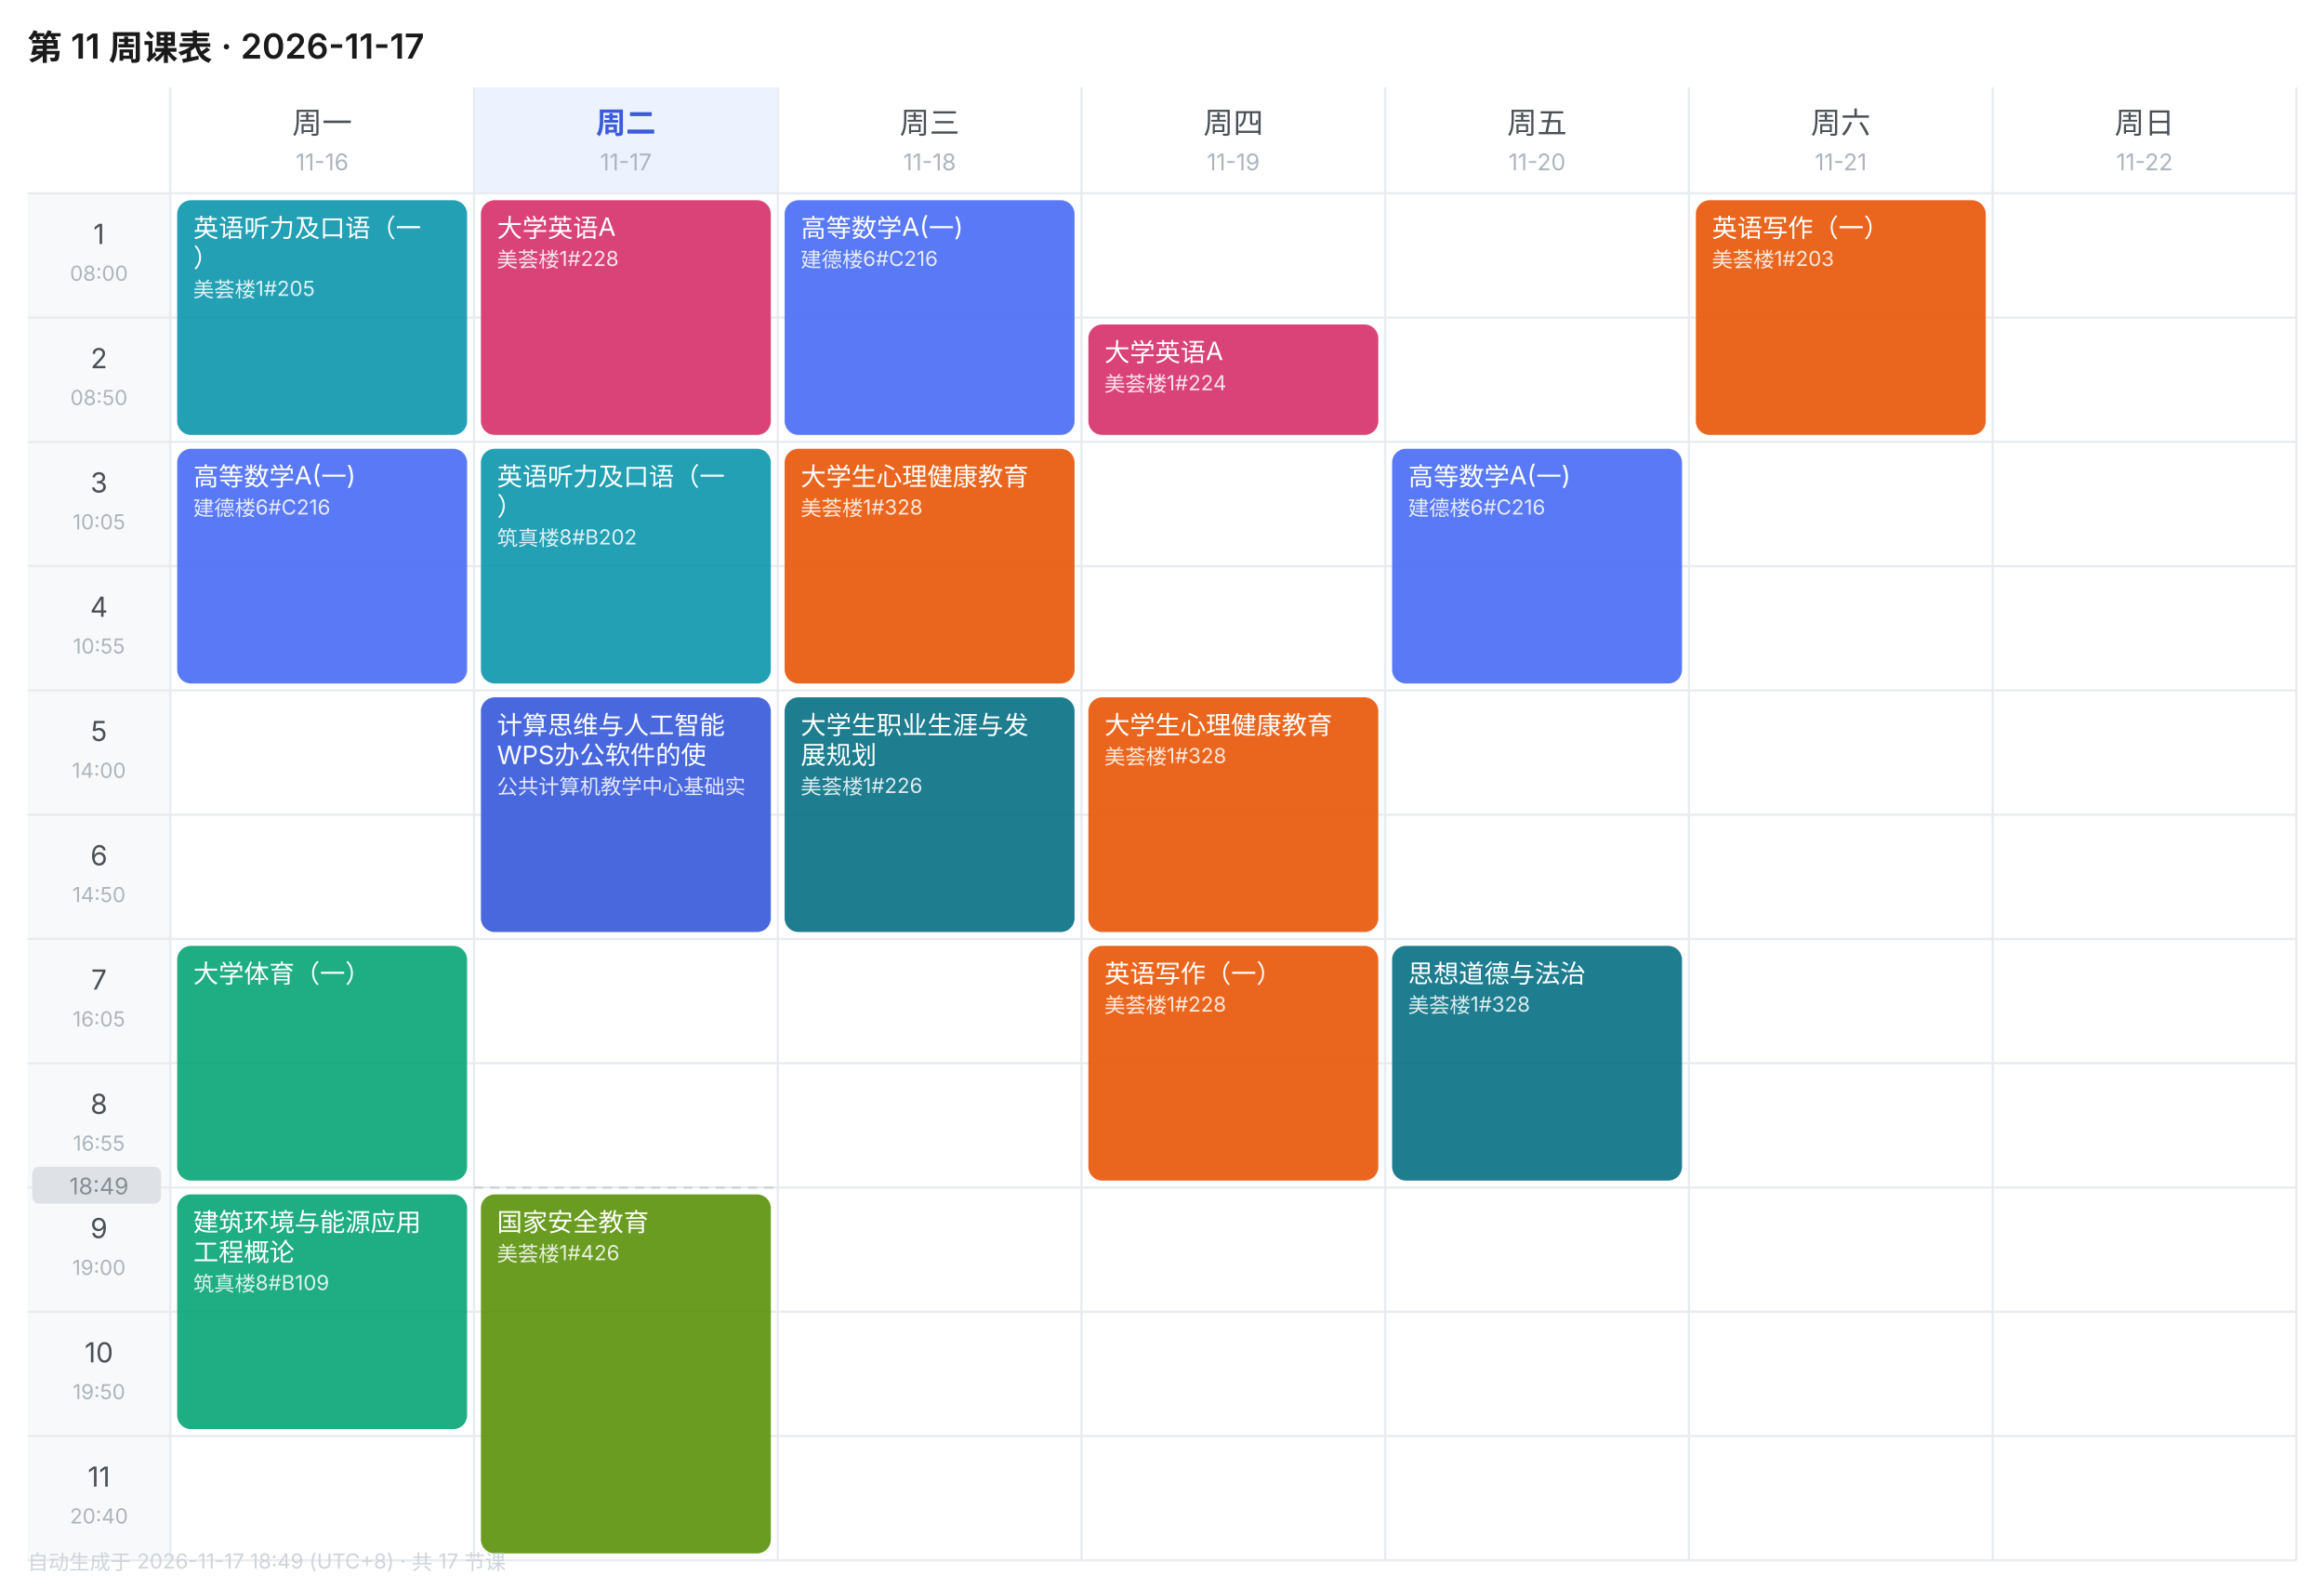
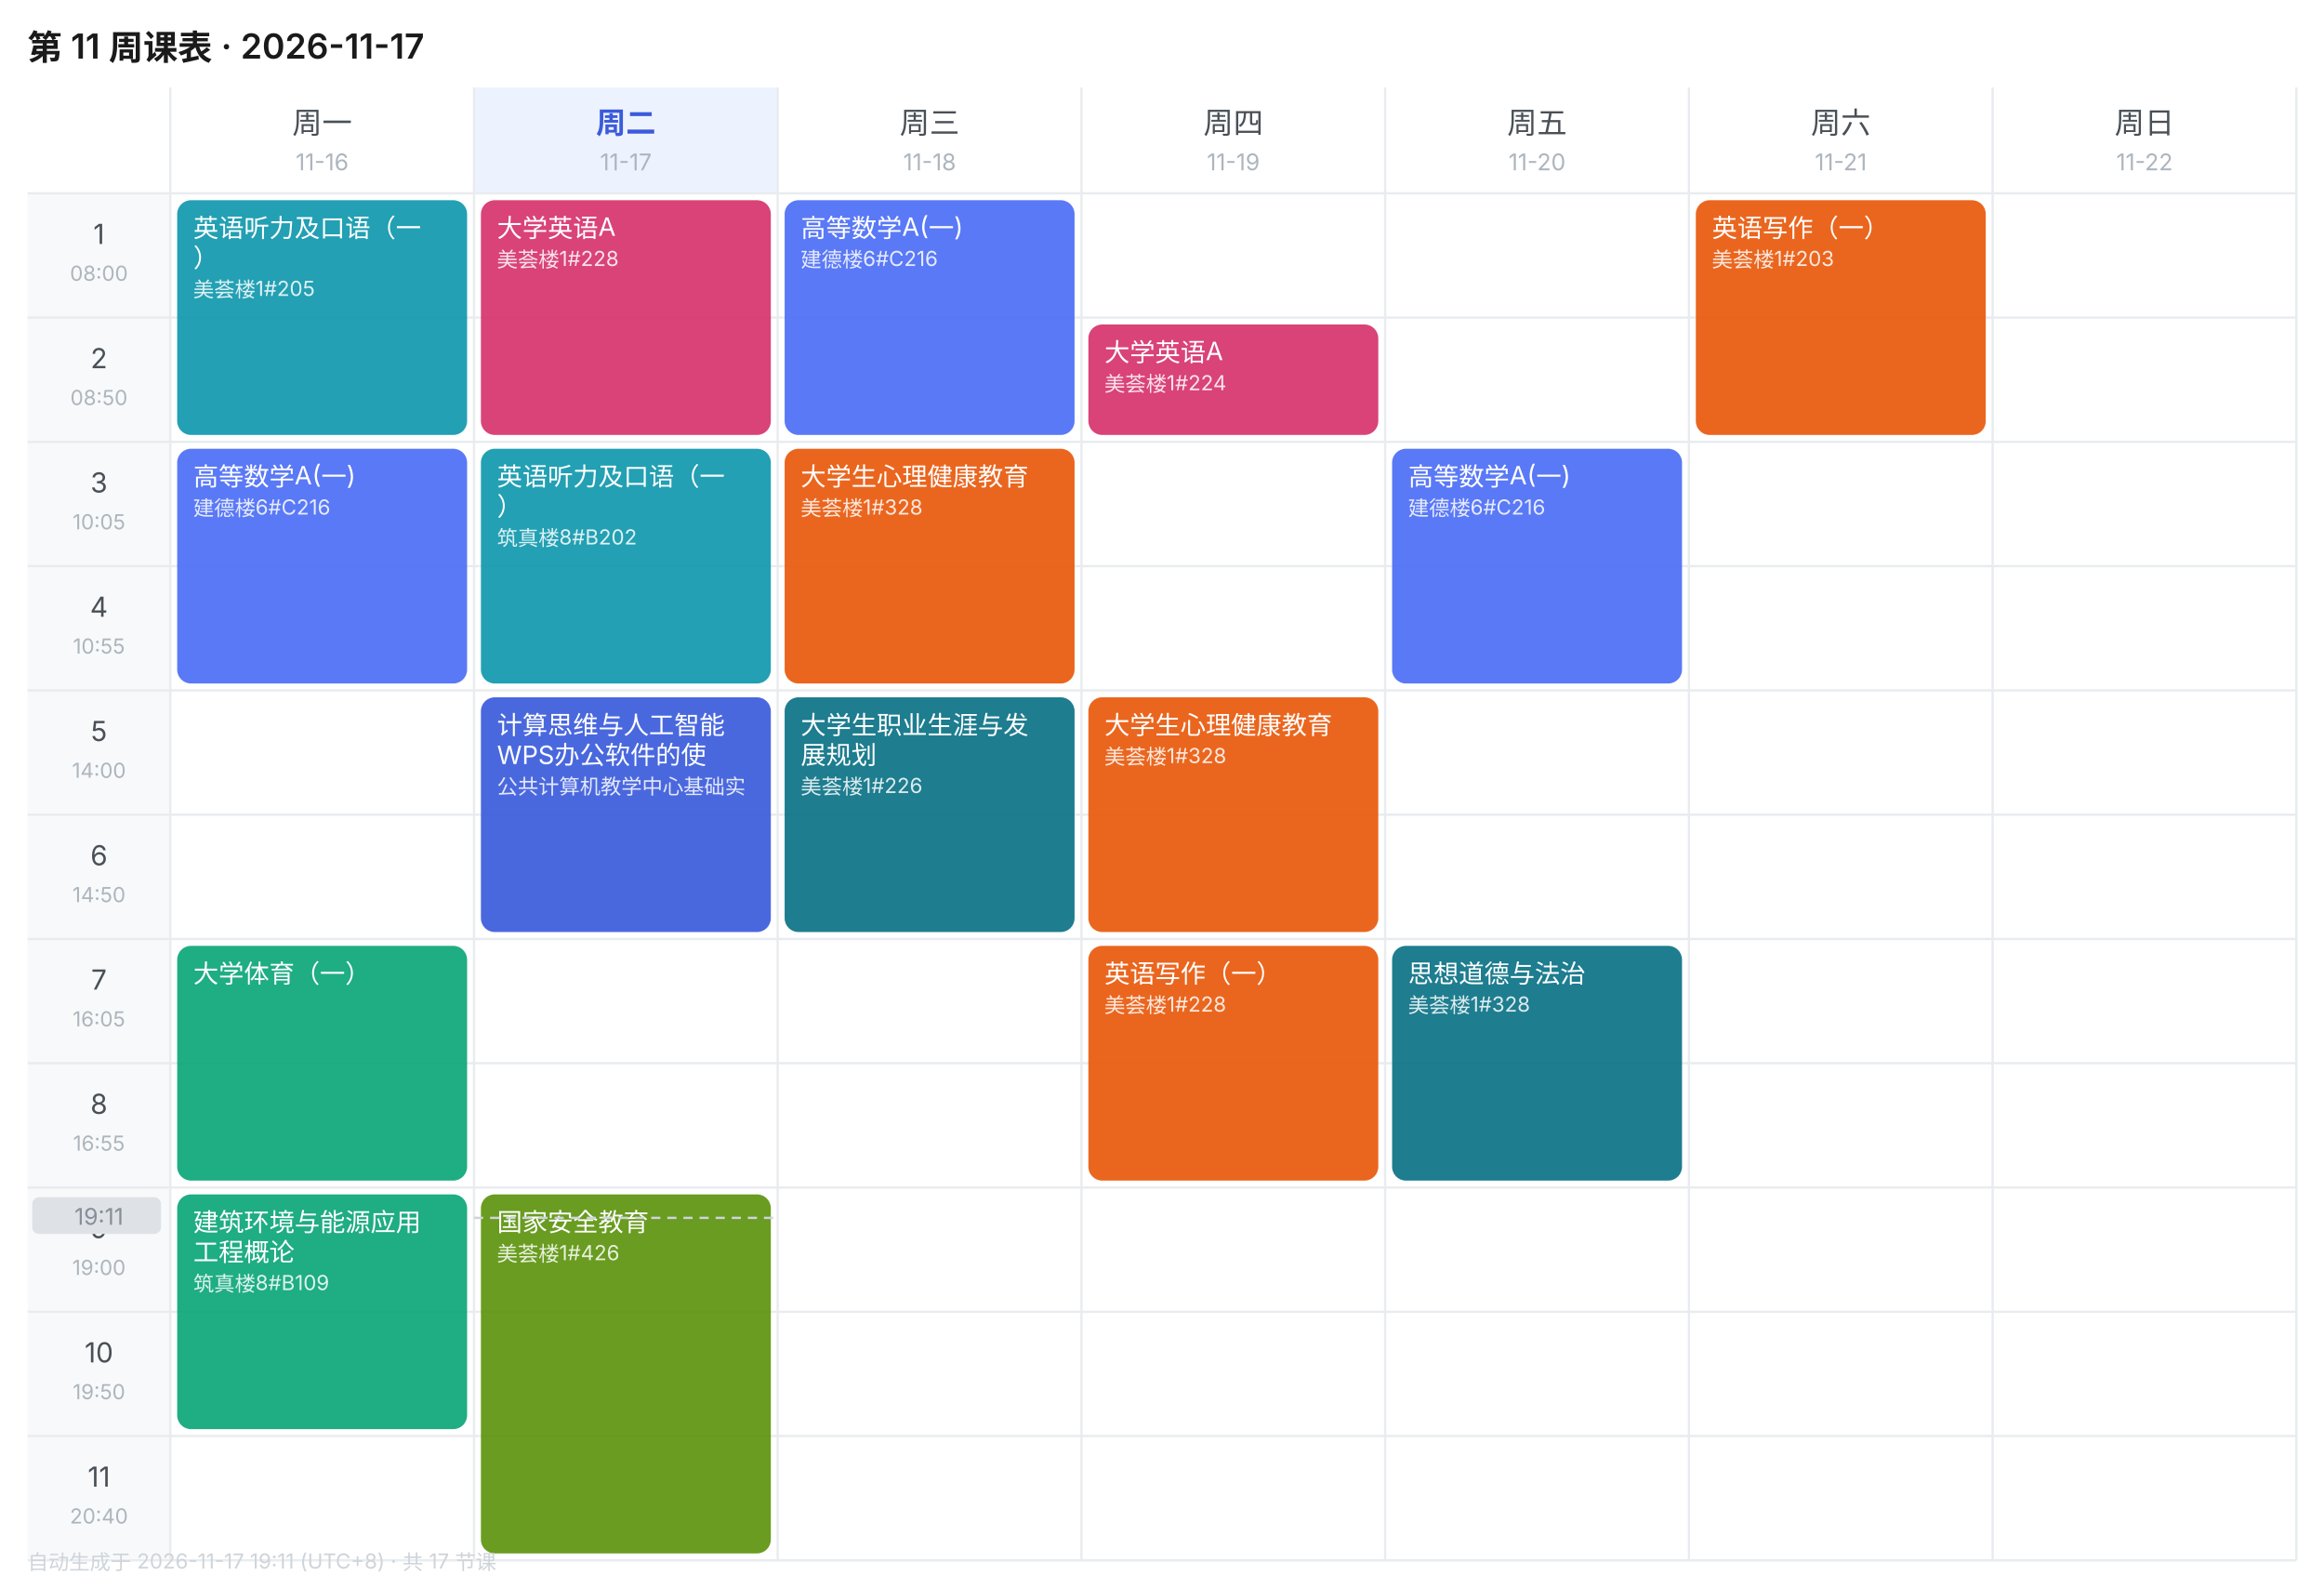
<svg xmlns="http://www.w3.org/2000/svg" width="1010" height="690" viewBox="0 0 1010 690" font-family="-apple-system,BlinkMacSystemFont,'Segoe UI','PingFang SC','Microsoft YaHei',sans-serif">
  <rect width="1010" height="690" fill="#FFFFFF" />
  <text x="12" y="26" font-size="15" font-weight="600" fill="#1A1A1A">第 11 周课表 · 2026-11-17</text>
  <text x="140.0" y="58" font-size="13" font-weight="400" text-anchor="middle" fill="#495057">周一</text>
  <text x="140.0" y="74" font-size="10" text-anchor="middle" fill="#ADB5BD">11-16</text>
  <rect x="206" y="38" width="132" height="46" fill="#EDF2FF" />
  <text x="272.0" y="58" font-size="13" font-weight="600" text-anchor="middle" fill="#3B5BDB">周二</text>
  <text x="272.0" y="74" font-size="10" text-anchor="middle" fill="#ADB5BD">11-17</text>
  <text x="404.0" y="58" font-size="13" font-weight="400" text-anchor="middle" fill="#495057">周三</text>
  <text x="404.0" y="74" font-size="10" text-anchor="middle" fill="#ADB5BD">11-18</text>
  <text x="536.0" y="58" font-size="13" font-weight="400" text-anchor="middle" fill="#495057">周四</text>
  <text x="536.0" y="74" font-size="10" text-anchor="middle" fill="#ADB5BD">11-19</text>
  <text x="668.0" y="58" font-size="13" font-weight="400" text-anchor="middle" fill="#495057">周五</text>
  <text x="668.0" y="74" font-size="10" text-anchor="middle" fill="#ADB5BD">11-20</text>
  <text x="800.0" y="58" font-size="13" font-weight="400" text-anchor="middle" fill="#495057">周六</text>
  <text x="800.0" y="74" font-size="10" text-anchor="middle" fill="#ADB5BD">11-21</text>
  <text x="932.0" y="58" font-size="13" font-weight="400" text-anchor="middle" fill="#495057">周日</text>
  <text x="932.0" y="74" font-size="10" text-anchor="middle" fill="#ADB5BD">11-22</text>
  <rect x="12" y="84" width="62" height="54" fill="#F8F9FA" />
  <text x="43.0" y="106" font-size="12" text-anchor="middle" fill="#495057">1</text>
  <text x="43.0" y="122" font-size="9" text-anchor="middle" fill="#ADB5BD">08:00</text>
  <line x1="12" y1="84" x2="998" y2="84" stroke="#E9ECEF" stroke-width="1" />
  <rect x="12" y="138" width="62" height="54" fill="#F8F9FA" />
  <text x="43.0" y="160" font-size="12" text-anchor="middle" fill="#495057">2</text>
  <text x="43.0" y="176" font-size="9" text-anchor="middle" fill="#ADB5BD">08:50</text>
  <line x1="12" y1="138" x2="998" y2="138" stroke="#E9ECEF" stroke-width="1" />
  <rect x="12" y="192" width="62" height="54" fill="#F8F9FA" />
  <text x="43.0" y="214" font-size="12" text-anchor="middle" fill="#495057">3</text>
  <text x="43.0" y="230" font-size="9" text-anchor="middle" fill="#ADB5BD">10:05</text>
  <line x1="12" y1="192" x2="998" y2="192" stroke="#E9ECEF" stroke-width="1" />
  <rect x="12" y="246" width="62" height="54" fill="#F8F9FA" />
  <text x="43.0" y="268" font-size="12" text-anchor="middle" fill="#495057">4</text>
  <text x="43.0" y="284" font-size="9" text-anchor="middle" fill="#ADB5BD">10:55</text>
  <line x1="12" y1="246" x2="998" y2="246" stroke="#E9ECEF" stroke-width="1" />
  <rect x="12" y="300" width="62" height="54" fill="#F8F9FA" />
  <text x="43.0" y="322" font-size="12" text-anchor="middle" fill="#495057">5</text>
  <text x="43.0" y="338" font-size="9" text-anchor="middle" fill="#ADB5BD">14:00</text>
  <line x1="12" y1="300" x2="998" y2="300" stroke="#E9ECEF" stroke-width="1" />
  <rect x="12" y="354" width="62" height="54" fill="#F8F9FA" />
  <text x="43.0" y="376" font-size="12" text-anchor="middle" fill="#495057">6</text>
  <text x="43.0" y="392" font-size="9" text-anchor="middle" fill="#ADB5BD">14:50</text>
  <line x1="12" y1="354" x2="998" y2="354" stroke="#E9ECEF" stroke-width="1" />
  <rect x="12" y="408" width="62" height="54" fill="#F8F9FA" />
  <text x="43.0" y="430" font-size="12" text-anchor="middle" fill="#495057">7</text>
  <text x="43.0" y="446" font-size="9" text-anchor="middle" fill="#ADB5BD">16:05</text>
  <line x1="12" y1="408" x2="998" y2="408" stroke="#E9ECEF" stroke-width="1" />
  <rect x="12" y="462" width="62" height="54" fill="#F8F9FA" />
  <text x="43.0" y="484" font-size="12" text-anchor="middle" fill="#495057">8</text>
  <text x="43.0" y="500" font-size="9" text-anchor="middle" fill="#ADB5BD">16:55</text>
  <line x1="12" y1="462" x2="998" y2="462" stroke="#E9ECEF" stroke-width="1" />
  <rect x="12" y="516" width="62" height="54" fill="#F8F9FA" />
  <text x="43.0" y="538" font-size="12" text-anchor="middle" fill="#495057">9</text>
  <text x="43.0" y="554" font-size="9" text-anchor="middle" fill="#ADB5BD">19:00</text>
  <line x1="12" y1="516" x2="998" y2="516" stroke="#E9ECEF" stroke-width="1" />
  <rect x="12" y="570" width="62" height="54" fill="#F8F9FA" />
  <text x="43.0" y="592" font-size="12" text-anchor="middle" fill="#495057">10</text>
  <text x="43.0" y="608" font-size="9" text-anchor="middle" fill="#ADB5BD">19:50</text>
  <line x1="12" y1="570" x2="998" y2="570" stroke="#E9ECEF" stroke-width="1" />
  <rect x="12" y="624" width="62" height="54" fill="#F8F9FA" />
  <text x="43.0" y="646" font-size="12" text-anchor="middle" fill="#495057">11</text>
  <text x="43.0" y="662" font-size="9" text-anchor="middle" fill="#ADB5BD">20:40</text>
  <line x1="12" y1="624" x2="998" y2="624" stroke="#E9ECEF" stroke-width="1" />
  <line x1="74" y1="38" x2="74" y2="678" stroke="#E9ECEF" stroke-width="1" />
  <line x1="206" y1="38" x2="206" y2="678" stroke="#E9ECEF" stroke-width="1" />
  <line x1="338" y1="38" x2="338" y2="678" stroke="#E9ECEF" stroke-width="1" />
  <line x1="470" y1="38" x2="470" y2="678" stroke="#E9ECEF" stroke-width="1" />
  <line x1="602" y1="38" x2="602" y2="678" stroke="#E9ECEF" stroke-width="1" />
  <line x1="734" y1="38" x2="734" y2="678" stroke="#E9ECEF" stroke-width="1" />
  <line x1="866" y1="38" x2="866" y2="678" stroke="#E9ECEF" stroke-width="1" />
  <line x1="998" y1="38" x2="998" y2="678" stroke="#E9ECEF" stroke-width="1" />
  <line x1="12" y1="678" x2="998" y2="678" stroke="#E9ECEF" stroke-width="1" />
  <rect x="77" y="87" width="126" height="102" rx="6" fill="#1098AD" opacity="0.92" />
  <text x="84" y="103" font-size="11" fill="#FFFFFF">英语听力及口语（一</text>
  <text x="84" y="116" font-size="11" fill="#FFFFFF">）</text>
  <text x="84" y="129" font-size="9" fill="#FFFFFF" opacity="0.85">美荟楼1#205</text>
  <rect x="77" y="195" width="126" height="102" rx="6" fill="#4C6EF5" opacity="0.92" />
  <text x="84" y="211" font-size="11" fill="#FFFFFF">高等数学A(一)</text>
  <text x="84" y="224" font-size="9" fill="#FFFFFF" opacity="0.85">建德楼6#C216</text>
  <rect x="77" y="411" width="126" height="102" rx="6" fill="#0CA678" opacity="0.92" />
  <text x="84" y="427" font-size="11" fill="#FFFFFF">大学体育（一）</text>
  <rect x="77" y="519" width="126" height="102" rx="6" fill="#0CA678" opacity="0.92" />
  <text x="84" y="535" font-size="11" fill="#FFFFFF">建筑环境与能源应用</text>
  <text x="84" y="548" font-size="11" fill="#FFFFFF">工程概论</text>
  <text x="84" y="561" font-size="9" fill="#FFFFFF" opacity="0.85">筑真楼8#B109</text>
  <rect x="209" y="87" width="126" height="102" rx="6" fill="#D6336C" opacity="0.92" />
  <text x="216" y="103" font-size="11" fill="#FFFFFF">大学英语A</text>
  <text x="216" y="116" font-size="9" fill="#FFFFFF" opacity="0.85">美荟楼1#228</text>
  <rect x="209" y="195" width="126" height="102" rx="6" fill="#1098AD" opacity="0.92" />
  <text x="216" y="211" font-size="11" fill="#FFFFFF">英语听力及口语（一</text>
  <text x="216" y="224" font-size="11" fill="#FFFFFF">）</text>
  <text x="216" y="237" font-size="9" fill="#FFFFFF" opacity="0.85">筑真楼8#B202</text>
  <rect x="209" y="303" width="126" height="102" rx="6" fill="#3B5BDB" opacity="0.92" />
  <text x="216" y="319" font-size="11" fill="#FFFFFF">计算思维与人工智能</text>
  <text x="216" y="332" font-size="11" fill="#FFFFFF">WPS办公软件的使</text>
  <text x="216" y="345" font-size="9" fill="#FFFFFF" opacity="0.85">公共计算机教学中心基础实</text>
  <rect x="209" y="519" width="126" height="156" rx="6" fill="#5C940D" opacity="0.92" />
  <text x="216" y="535" font-size="11" fill="#FFFFFF">国家安全教育</text>
  <text x="216" y="548" font-size="9" fill="#FFFFFF" opacity="0.85">美荟楼1#426</text>
  <rect x="341" y="87" width="126" height="102" rx="6" fill="#4C6EF5" opacity="0.92" />
  <text x="348" y="103" font-size="11" fill="#FFFFFF">高等数学A(一)</text>
  <text x="348" y="116" font-size="9" fill="#FFFFFF" opacity="0.85">建德楼6#C216</text>
  <rect x="341" y="195" width="126" height="102" rx="6" fill="#E8590C" opacity="0.92" />
  <text x="348" y="211" font-size="11" fill="#FFFFFF">大学生心理健康教育</text>
  <text x="348" y="224" font-size="9" fill="#FFFFFF" opacity="0.85">美荟楼1#328</text>
  <rect x="341" y="303" width="126" height="102" rx="6" fill="#0B7285" opacity="0.92" />
  <text x="348" y="319" font-size="11" fill="#FFFFFF">大学生职业生涯与发</text>
  <text x="348" y="332" font-size="11" fill="#FFFFFF">展规划</text>
  <text x="348" y="345" font-size="9" fill="#FFFFFF" opacity="0.85">美荟楼1#226</text>
  <rect x="473" y="141" width="126" height="48" rx="6" fill="#D6336C" opacity="0.92" />
  <text x="480" y="157" font-size="11" fill="#FFFFFF">大学英语A</text>
  <text x="480" y="170" font-size="9" fill="#FFFFFF" opacity="0.85">美荟楼1#224</text>
  <rect x="473" y="303" width="126" height="102" rx="6" fill="#E8590C" opacity="0.92" />
  <text x="480" y="319" font-size="11" fill="#FFFFFF">大学生心理健康教育</text>
  <text x="480" y="332" font-size="9" fill="#FFFFFF" opacity="0.85">美荟楼1#328</text>
  <rect x="473" y="411" width="126" height="102" rx="6" fill="#E8590C" opacity="0.92" />
  <text x="480" y="427" font-size="11" fill="#FFFFFF">英语写作（一）</text>
  <text x="480" y="440" font-size="9" fill="#FFFFFF" opacity="0.85">美荟楼1#228</text>
  <rect x="605" y="195" width="126" height="102" rx="6" fill="#4C6EF5" opacity="0.92" />
  <text x="612" y="211" font-size="11" fill="#FFFFFF">高等数学A(一)</text>
  <text x="612" y="224" font-size="9" fill="#FFFFFF" opacity="0.85">建德楼6#C216</text>
  <rect x="605" y="411" width="126" height="102" rx="6" fill="#0B7285" opacity="0.92" />
  <text x="612" y="427" font-size="11" fill="#FFFFFF">思想道德与法治</text>
  <text x="612" y="440" font-size="9" fill="#FFFFFF" opacity="0.85">美荟楼1#328</text>
  <rect x="737" y="87" width="126" height="102" rx="6" fill="#E8590C" opacity="0.92" />
  <text x="744" y="103" font-size="11" fill="#FFFFFF">英语写作（一）</text>
  <text x="744" y="116" font-size="9" fill="#FFFFFF" opacity="0.85">美荟楼1#203</text>
-   <line x1="206" y1="516.0" x2="338" y2="516.0" stroke="#CED4DA" stroke-width="1" stroke-dasharray="4 3" />
-   <rect x="14" y="507.0" width="56" height="16" rx="3" fill="#DEE2E6" />
-   <text x="43.0" y="519.0" font-size="10" text-anchor="middle" fill="#868E96">18:49</text>
-   <text x="12" y="682" font-size="9" fill="#CED4DA">自动生成于 2026-11-17 18:49 (UTC+8) · 共 17 节课</text>
+   <line x1="206" y1="529.2" x2="338" y2="529.2" stroke="#CED4DA" stroke-width="1" stroke-dasharray="4 3" />
+   <rect x="14" y="520.2" width="56" height="16" rx="3" fill="#DEE2E6" />
+   <text x="43.0" y="532.2" font-size="10" text-anchor="middle" fill="#868E96">19:11</text>
+   <text x="12" y="682" font-size="9" fill="#CED4DA">自动生成于 2026-11-17 19:11 (UTC+8) · 共 17 节课</text>
</svg>
